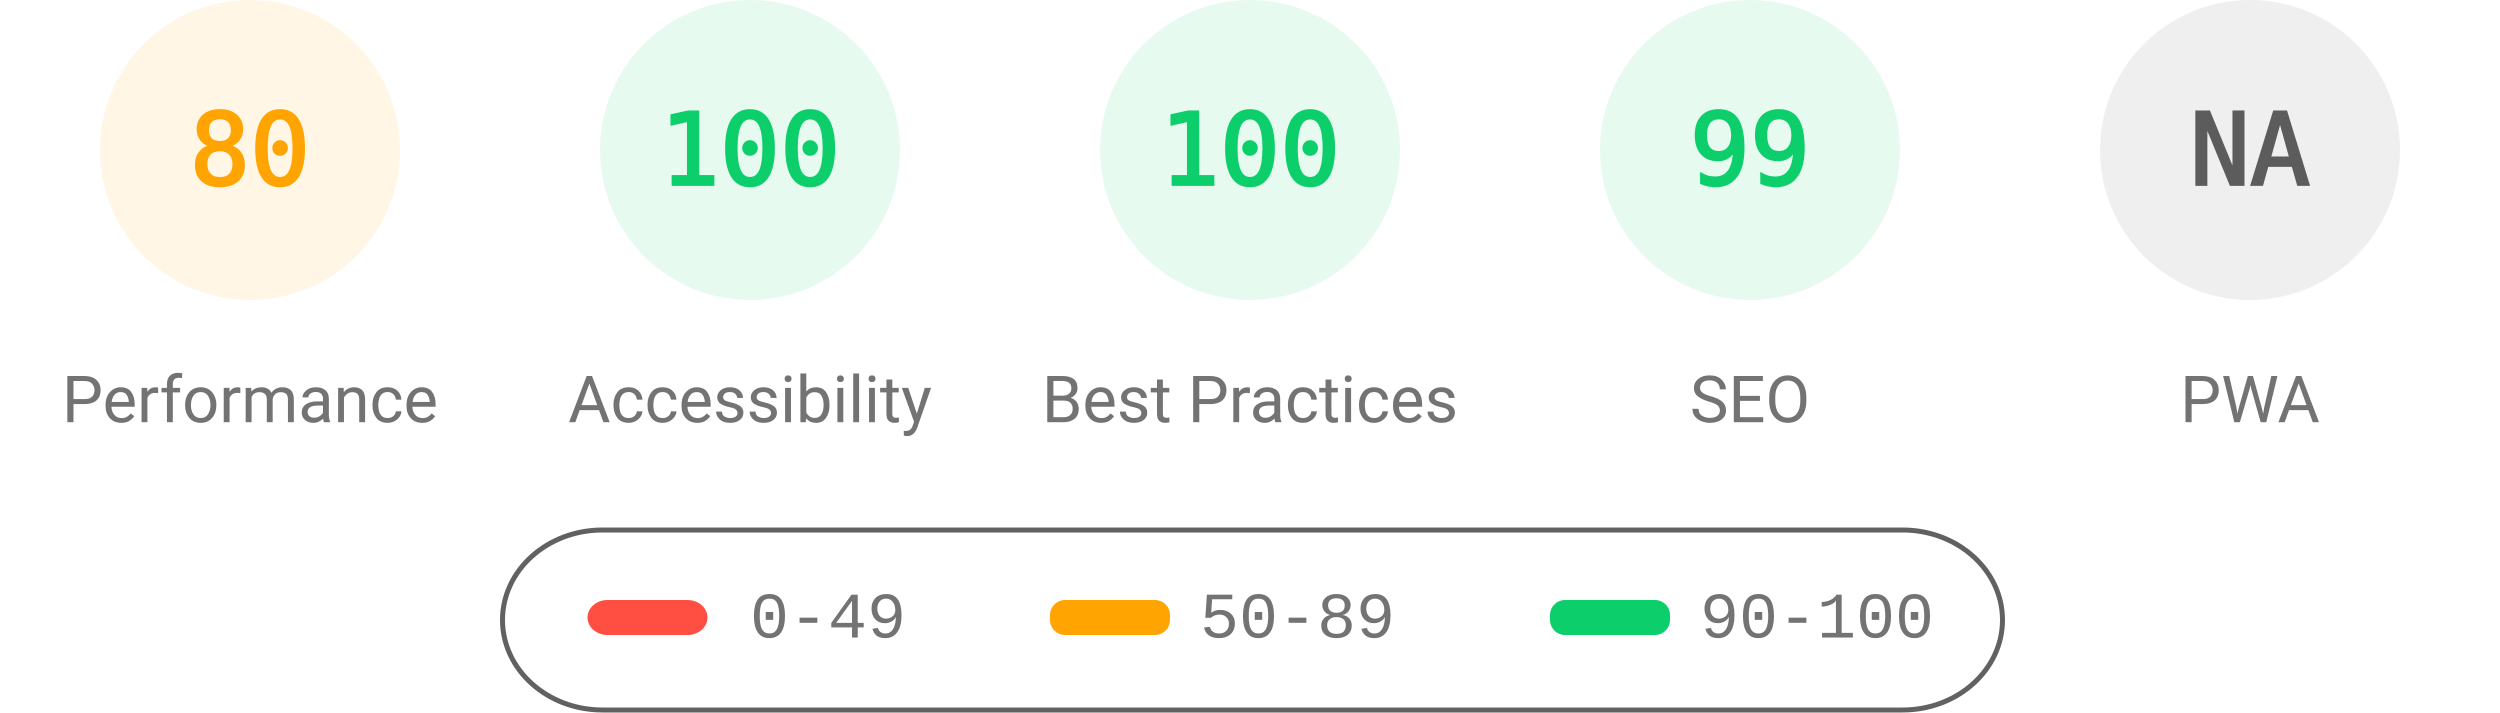
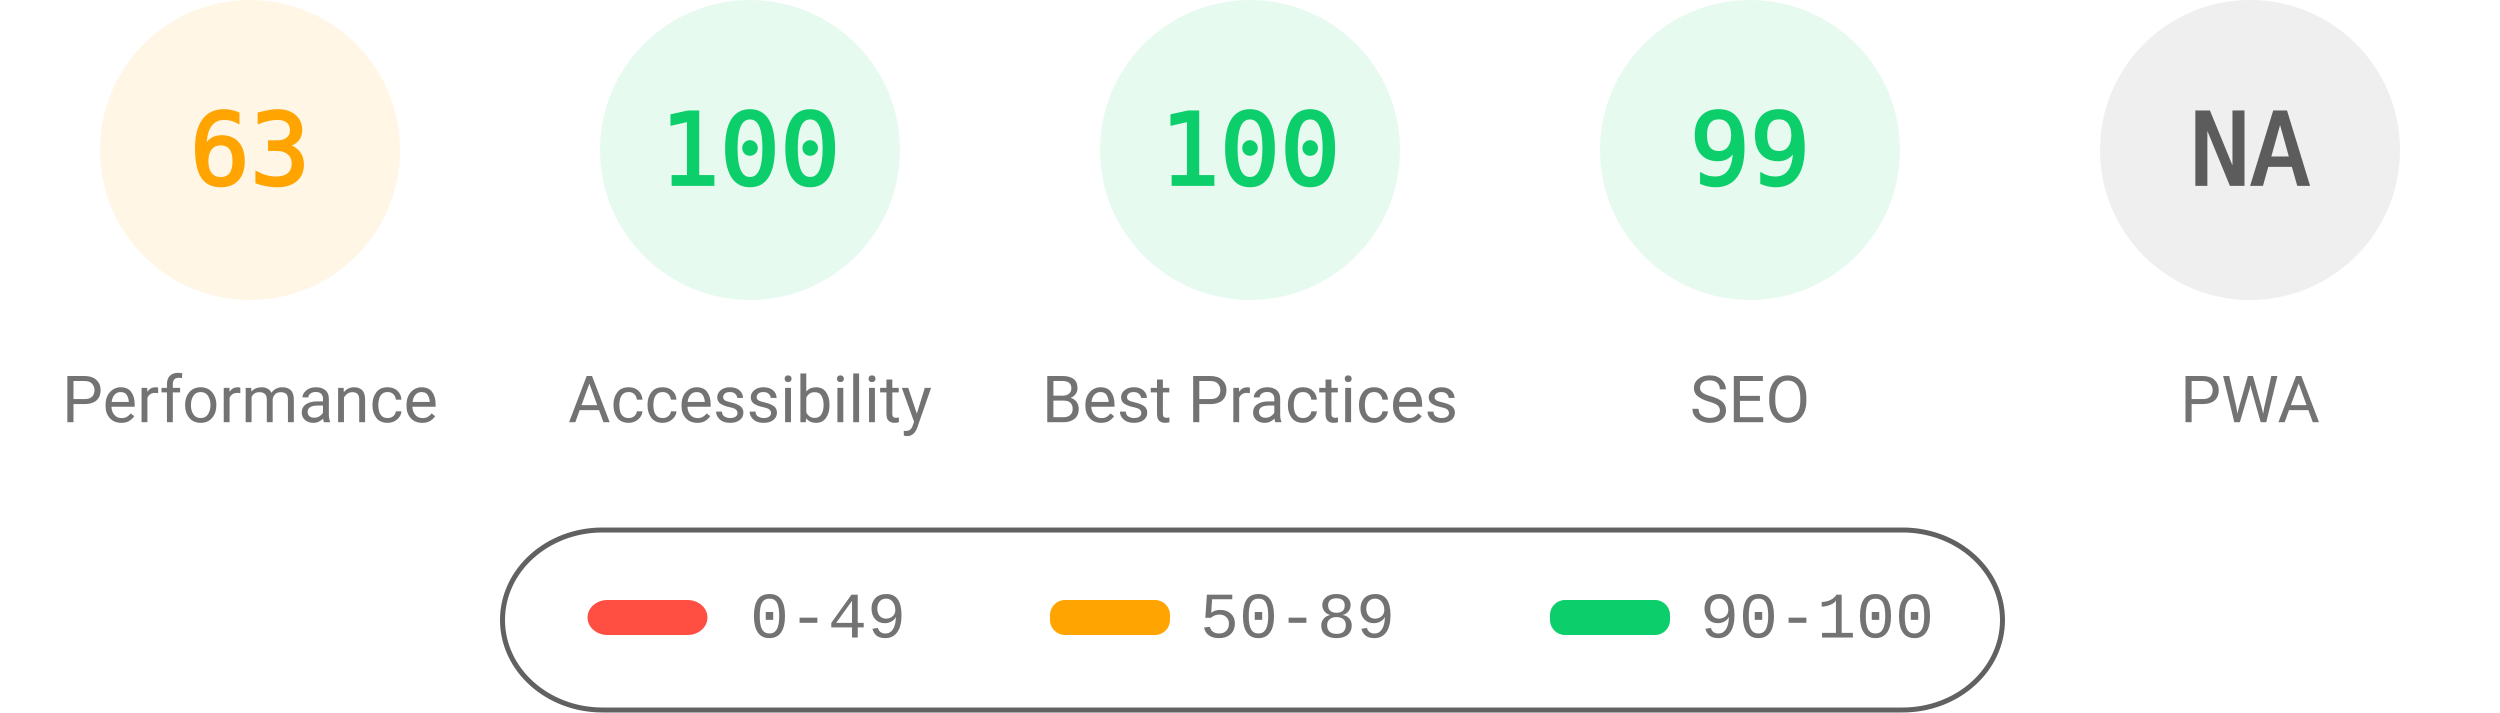
<svg xmlns="http://www.w3.org/2000/svg" fill="none" width="1000" height="285">
  <style>.gauge-base{opacity:.1}.gauge-arc{fill:none;animation-delay:250ms;stroke-linecap:round;transform:rotate(-90deg);transform-origin:100px 60px;animation:load-gauge 1s ease forwards}.guage-text{font-size:40px;font-family:monospace;text-align:center}.guage-red{color:#ff4e42;fill:#ff4e42;stroke:#ff4e42}.guage-orange{color:#ffa400;fill:#ffa400;stroke:#ffa400}.guage-green{color:#0cce6b;fill:#0cce6b;stroke:#0cce6b}.guage-undefined{color:#5c5c5c;fill:#5c5c5c;stroke:#5c5c5c}.guage-title{color:#737373;fill:#737373;stroke:none;font-size:26px;line-height:26px;font-family:Roboto,Halvetica,Arial,sans-serif}@keyframes load-gauge{from{stroke-dasharray:0 352.858}}</style>
  <svg class="guage-div guage-perf guage-orange" viewBox="0 0 200 200" width="200" height="200">
    <circle class="gauge-base" r="56" cx="100" cy="60" stroke-width="8" />
-     <circle class="gauge-arc guage-arc-1" r="56" cx="100" cy="60" stroke-width="8" style="stroke-dasharray:281.486,351.858" />
-     <text class="guage-text" x="100" y="60" alignment-baseline="central" dominant-baseline="central" text-anchor="middle">80</text>
+     <circle class="gauge-arc guage-arc-1" r="56" cx="100" cy="60" stroke-width="8" style="stroke-dasharray:221.671,351.858" />
+     <text class="guage-text" x="100" y="60" alignment-baseline="central" dominant-baseline="central" text-anchor="middle">63</text>
    <text class="guage-title" x="100" y="160" alignment-baseline="central" dominant-baseline="central" text-anchor="middle">Performance</text>
  </svg>
  <svg class="guage-div guage-acc guage-green" viewBox="0 0 200 200" width="200" height="200" x="200">
    <circle class="gauge-base" r="56" cx="100" cy="60" stroke-width="8" />
    <circle class="gauge-arc guage-arc-2" r="56" cx="100" cy="60" stroke-width="8" style="stroke-dasharray:351.858,351.858" />
    <text class="guage-text" x="100" y="60" alignment-baseline="central" dominant-baseline="central" text-anchor="middle">100</text>
    <text class="guage-title" x="100" y="160" alignment-baseline="central" dominant-baseline="central" text-anchor="middle">Accessibility</text>
  </svg>
  <svg class="guage-div guage-best guage-green" viewBox="0 0 200 200" width="200" height="200" x="400">
    <circle class="gauge-base" r="56" cx="100" cy="60" stroke-width="8" />
    <circle class="gauge-arc guage-arc-3" r="56" cx="100" cy="60" stroke-width="8" style="stroke-dasharray:351.858,351.858" />
    <text class="guage-text" x="100" y="60" alignment-baseline="central" dominant-baseline="central" text-anchor="middle">100</text>
    <text class="guage-title" x="100" y="160" alignment-baseline="central" dominant-baseline="central" text-anchor="middle">Best Practices</text>
  </svg>
  <svg class="guage-div guage-seo guage-green" viewBox="0 0 200 200" width="200" height="200" x="600">
    <circle class="gauge-base" r="56" cx="100" cy="60" stroke-width="8" />
    <circle class="gauge-arc guage-arc-4" r="56" cx="100" cy="60" stroke-width="8" style="stroke-dasharray:348.339,351.858" />
    <text class="guage-text" x="100" y="60" alignment-baseline="central" dominant-baseline="central" text-anchor="middle">99</text>
    <text class="guage-title" x="100" y="160" alignment-baseline="central" dominant-baseline="central" text-anchor="middle">SEO</text>
  </svg>
  <svg class="guage-div guage-pwa guage-undefined" viewBox="0 0 200 200" width="200" height="200" x="800">
    <circle class="gauge-base" r="56" cx="100" cy="60" stroke-width="8" />
    <circle class="gauge-arc guage-arc-4" r="56" cx="100" cy="60" stroke-width="8" style="stroke-dasharray:351.858,351.858" />
    <text class="guage-text" x="100" y="60" alignment-baseline="central" dominant-baseline="central" text-anchor="middle">NA</text>
    <text class="guage-title" x="100" y="160" alignment-baseline="central" dominant-baseline="central" text-anchor="middle">PWA</text>
  </svg>
  <svg width="604" height="76" x="200" y="210">
    <path fill="none" id="canvas_background" d="M-1-1h604v80H-1z" />
    <rect fill-opacity="0" stroke="#616161" stroke-width="2" rx="40" id="svg_2" height="72" width="600" y="2" x="1" fill="#000" />
    <rect stroke="#000" rx="8" id="svg_3" height="14" width="48" y="30" x="35" stroke-opacity="null" stroke-width="0" fill="#ff4e42" />
    <rect stroke="#000" rx="6" id="svg_4" height="14" width="48" y="30" x="220" stroke-opacity="null" stroke-width="0" fill="#ffa400" />
    <rect stroke="#000" rx="6" id="svg_5" height="14" width="48" y="30" x="420" stroke-opacity="null" stroke-width="0" fill="#0cce6b" />
    <text xml:space="preserve" text-anchor="start" font-family="'Courier New', Courier, monospace" font-size="26" id="svg_6" y="45" x="100" stroke-opacity="null" stroke-width="0" stroke="#000" fill="#737373">0-49</text>
    <text xml:space="preserve" text-anchor="start" font-family="'Courier New', Courier, monospace" font-size="26" id="svg_7" y="45" x="280" stroke-opacity="null" stroke-width="0" stroke="#000" fill="#737373">50-89</text>
    <text xml:space="preserve" text-anchor="start" font-family="'Courier New', Courier, monospace" font-size="26" id="svg_8" y="45" x="480" stroke-opacity="null" stroke-width="0" stroke="#000" fill="#737373">90-100</text>
  </svg>
</svg>
